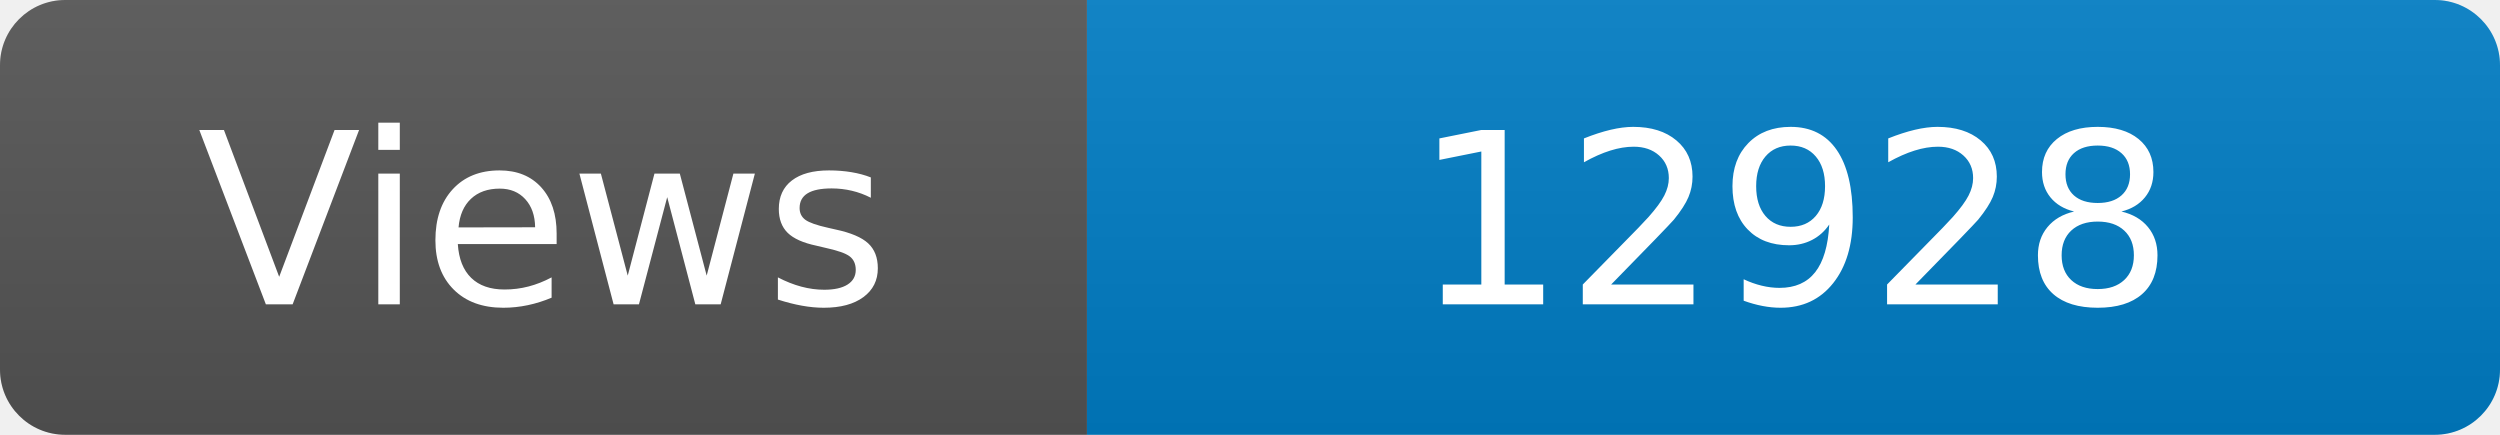
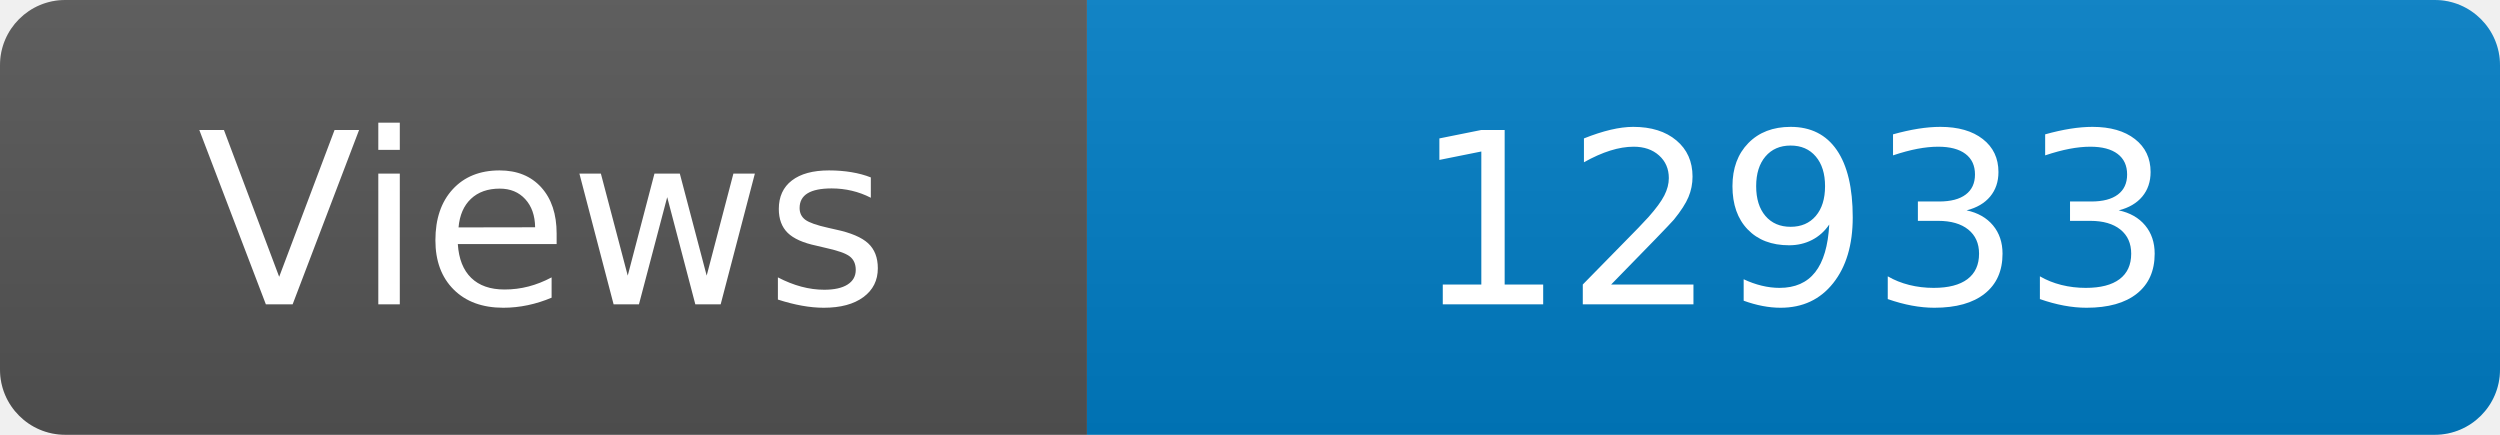
<svg xmlns="http://www.w3.org/2000/svg" width="115" height="20" role="img" aria-label="Maintained?: yes">
  <linearGradient id="s" x2="0" y2="100%">
    <stop offset="0" stop-color="#bbb" stop-opacity=".1" />
    <stop offset="1" stop-opacity=".1" />
  </linearGradient>
  <clipPath id="r">
    <rect width="115" height="20" rx="3" fill="#fff" />
  </clipPath>
  <g clip-path="url(#r)">
    <rect width="50" height="20" fill="#555" />
    <rect x="50" width="160" height="20" fill="#007ec6" />
    <rect width="115" height="20" fill="url(#s)" />
  </g>
  <g fill="#fff" text-anchor="middle" font-family="Verdana,Geneva,DejaVu Sans,sans-serif" font-size="110">
    <text x="250" y="140" transform="scale(.1)" fill="#fff">Views</text>
-     <text x="825" y="140" transform="scale(.1)" fill="#fff">12928</text>
+     <text x="825" y="140" transform="scale(.1)" fill="#fff">12933</text>
  </g>
</svg>
